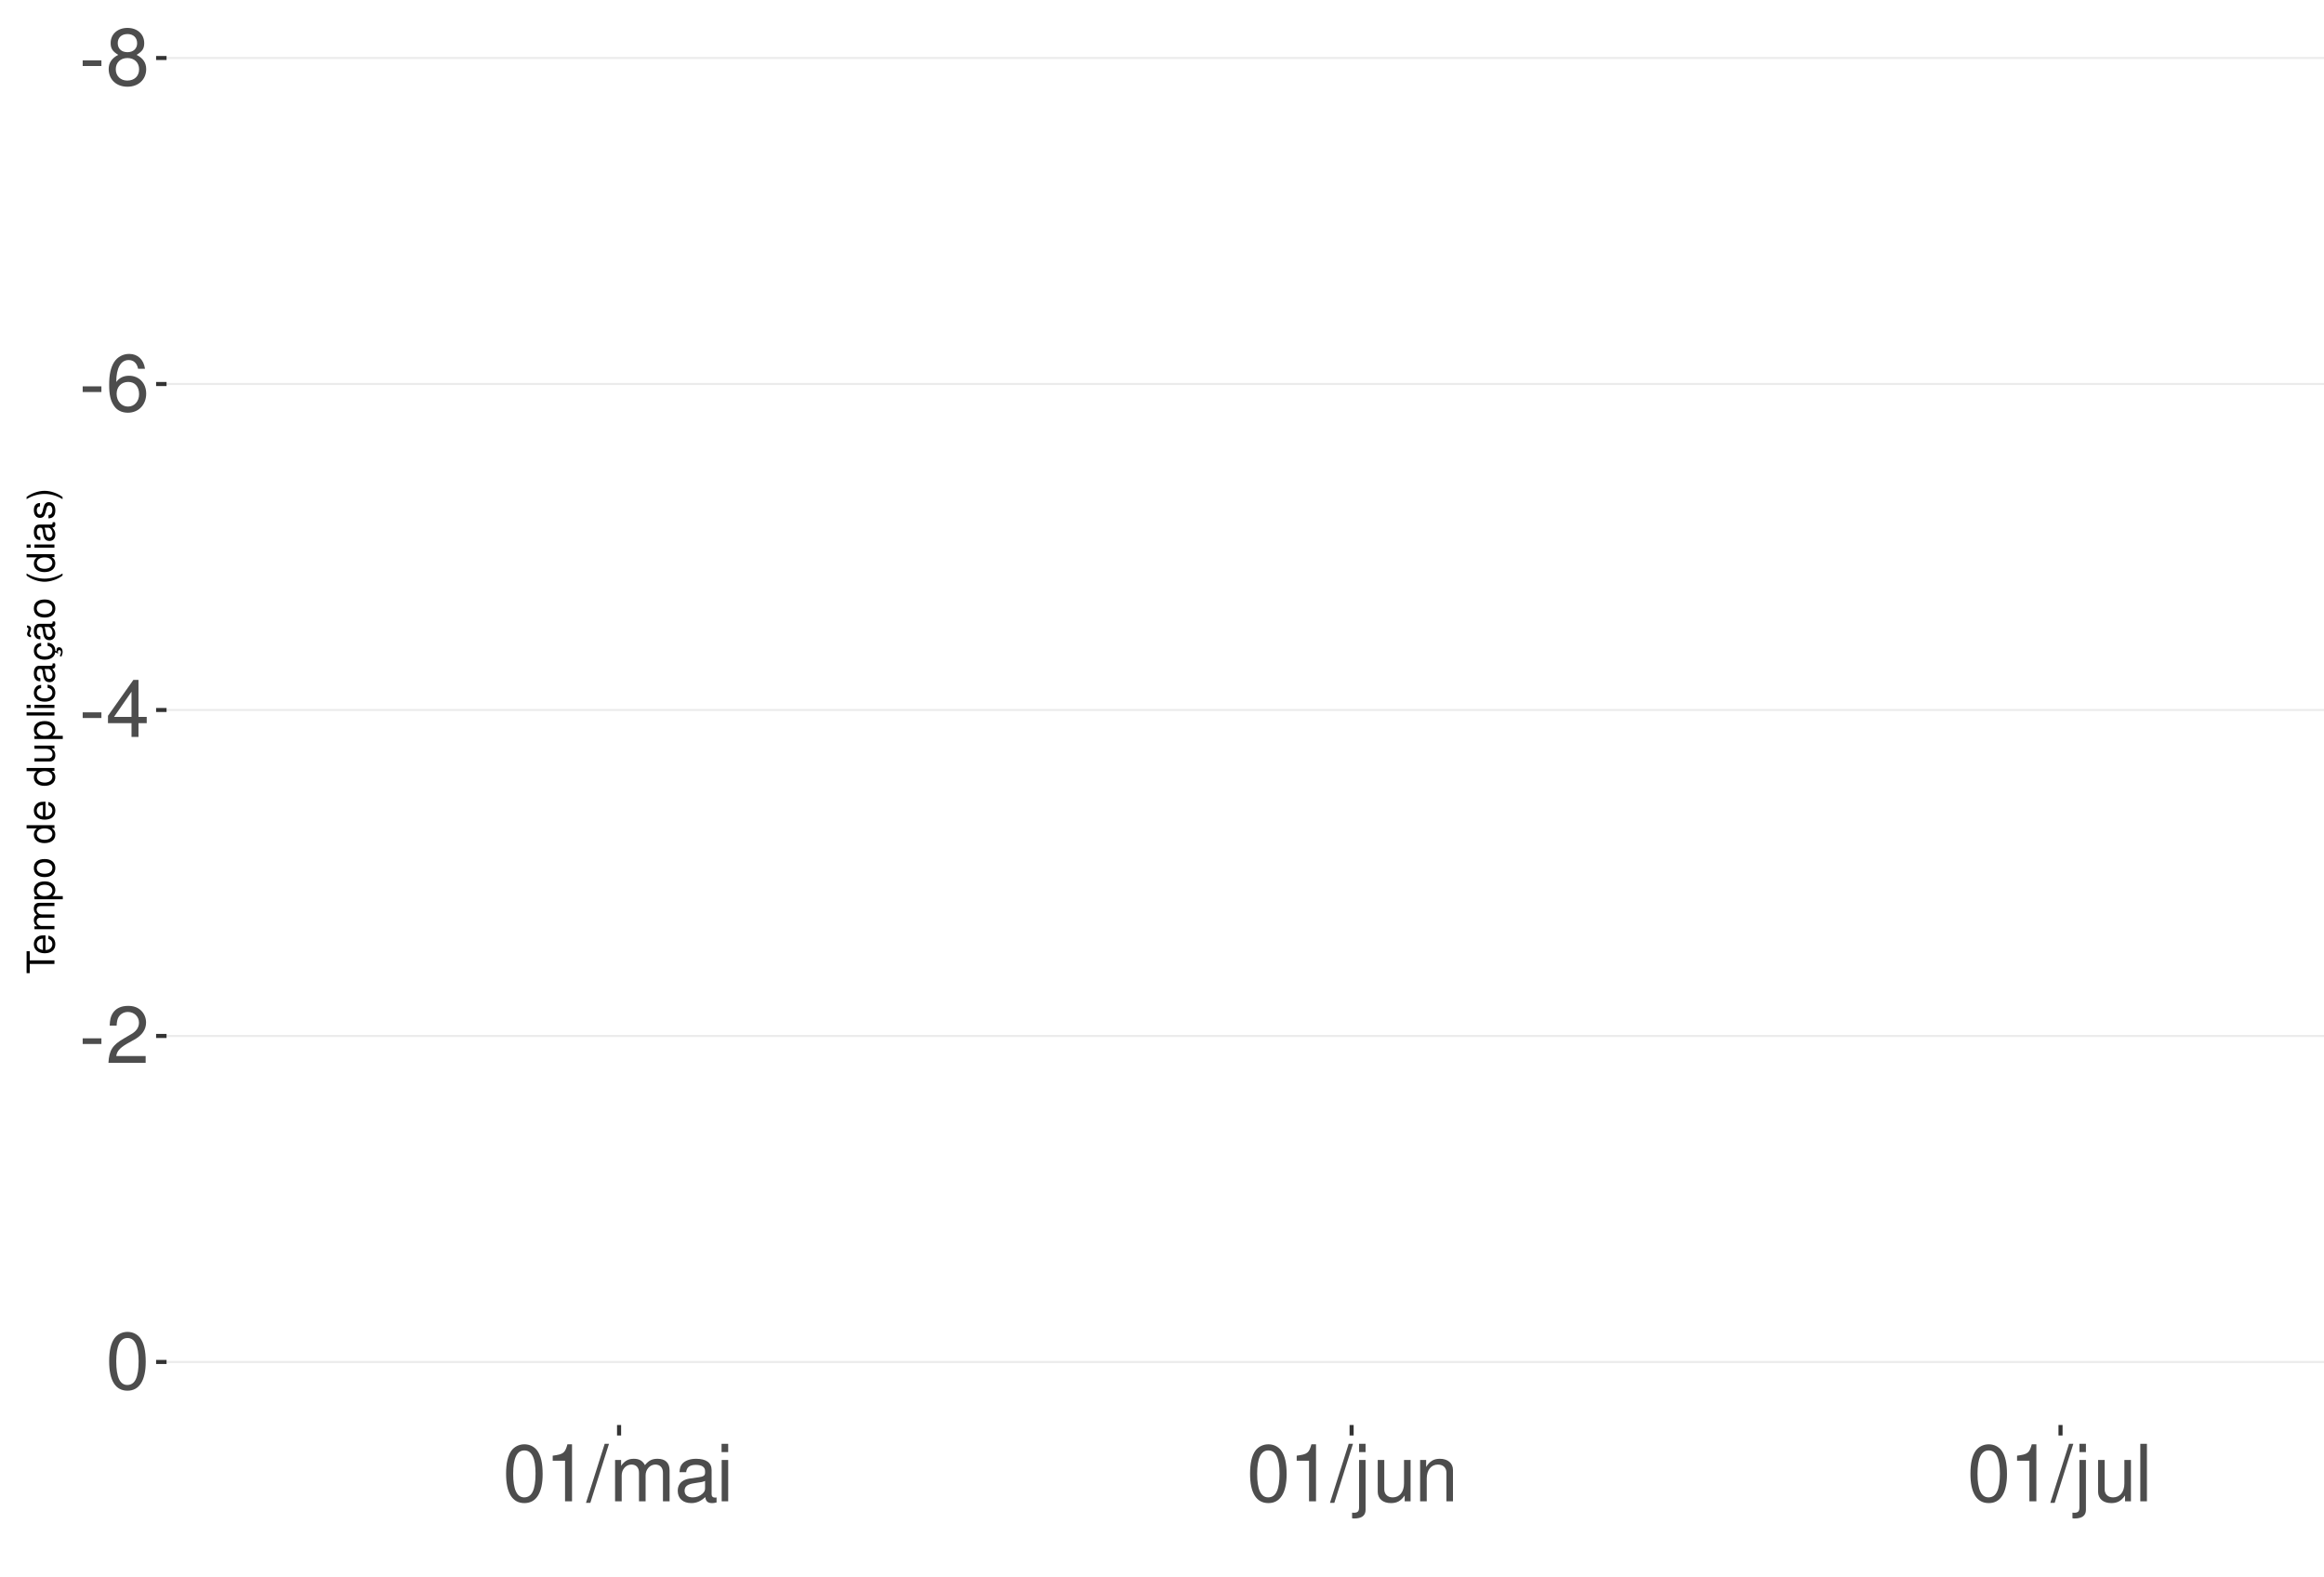
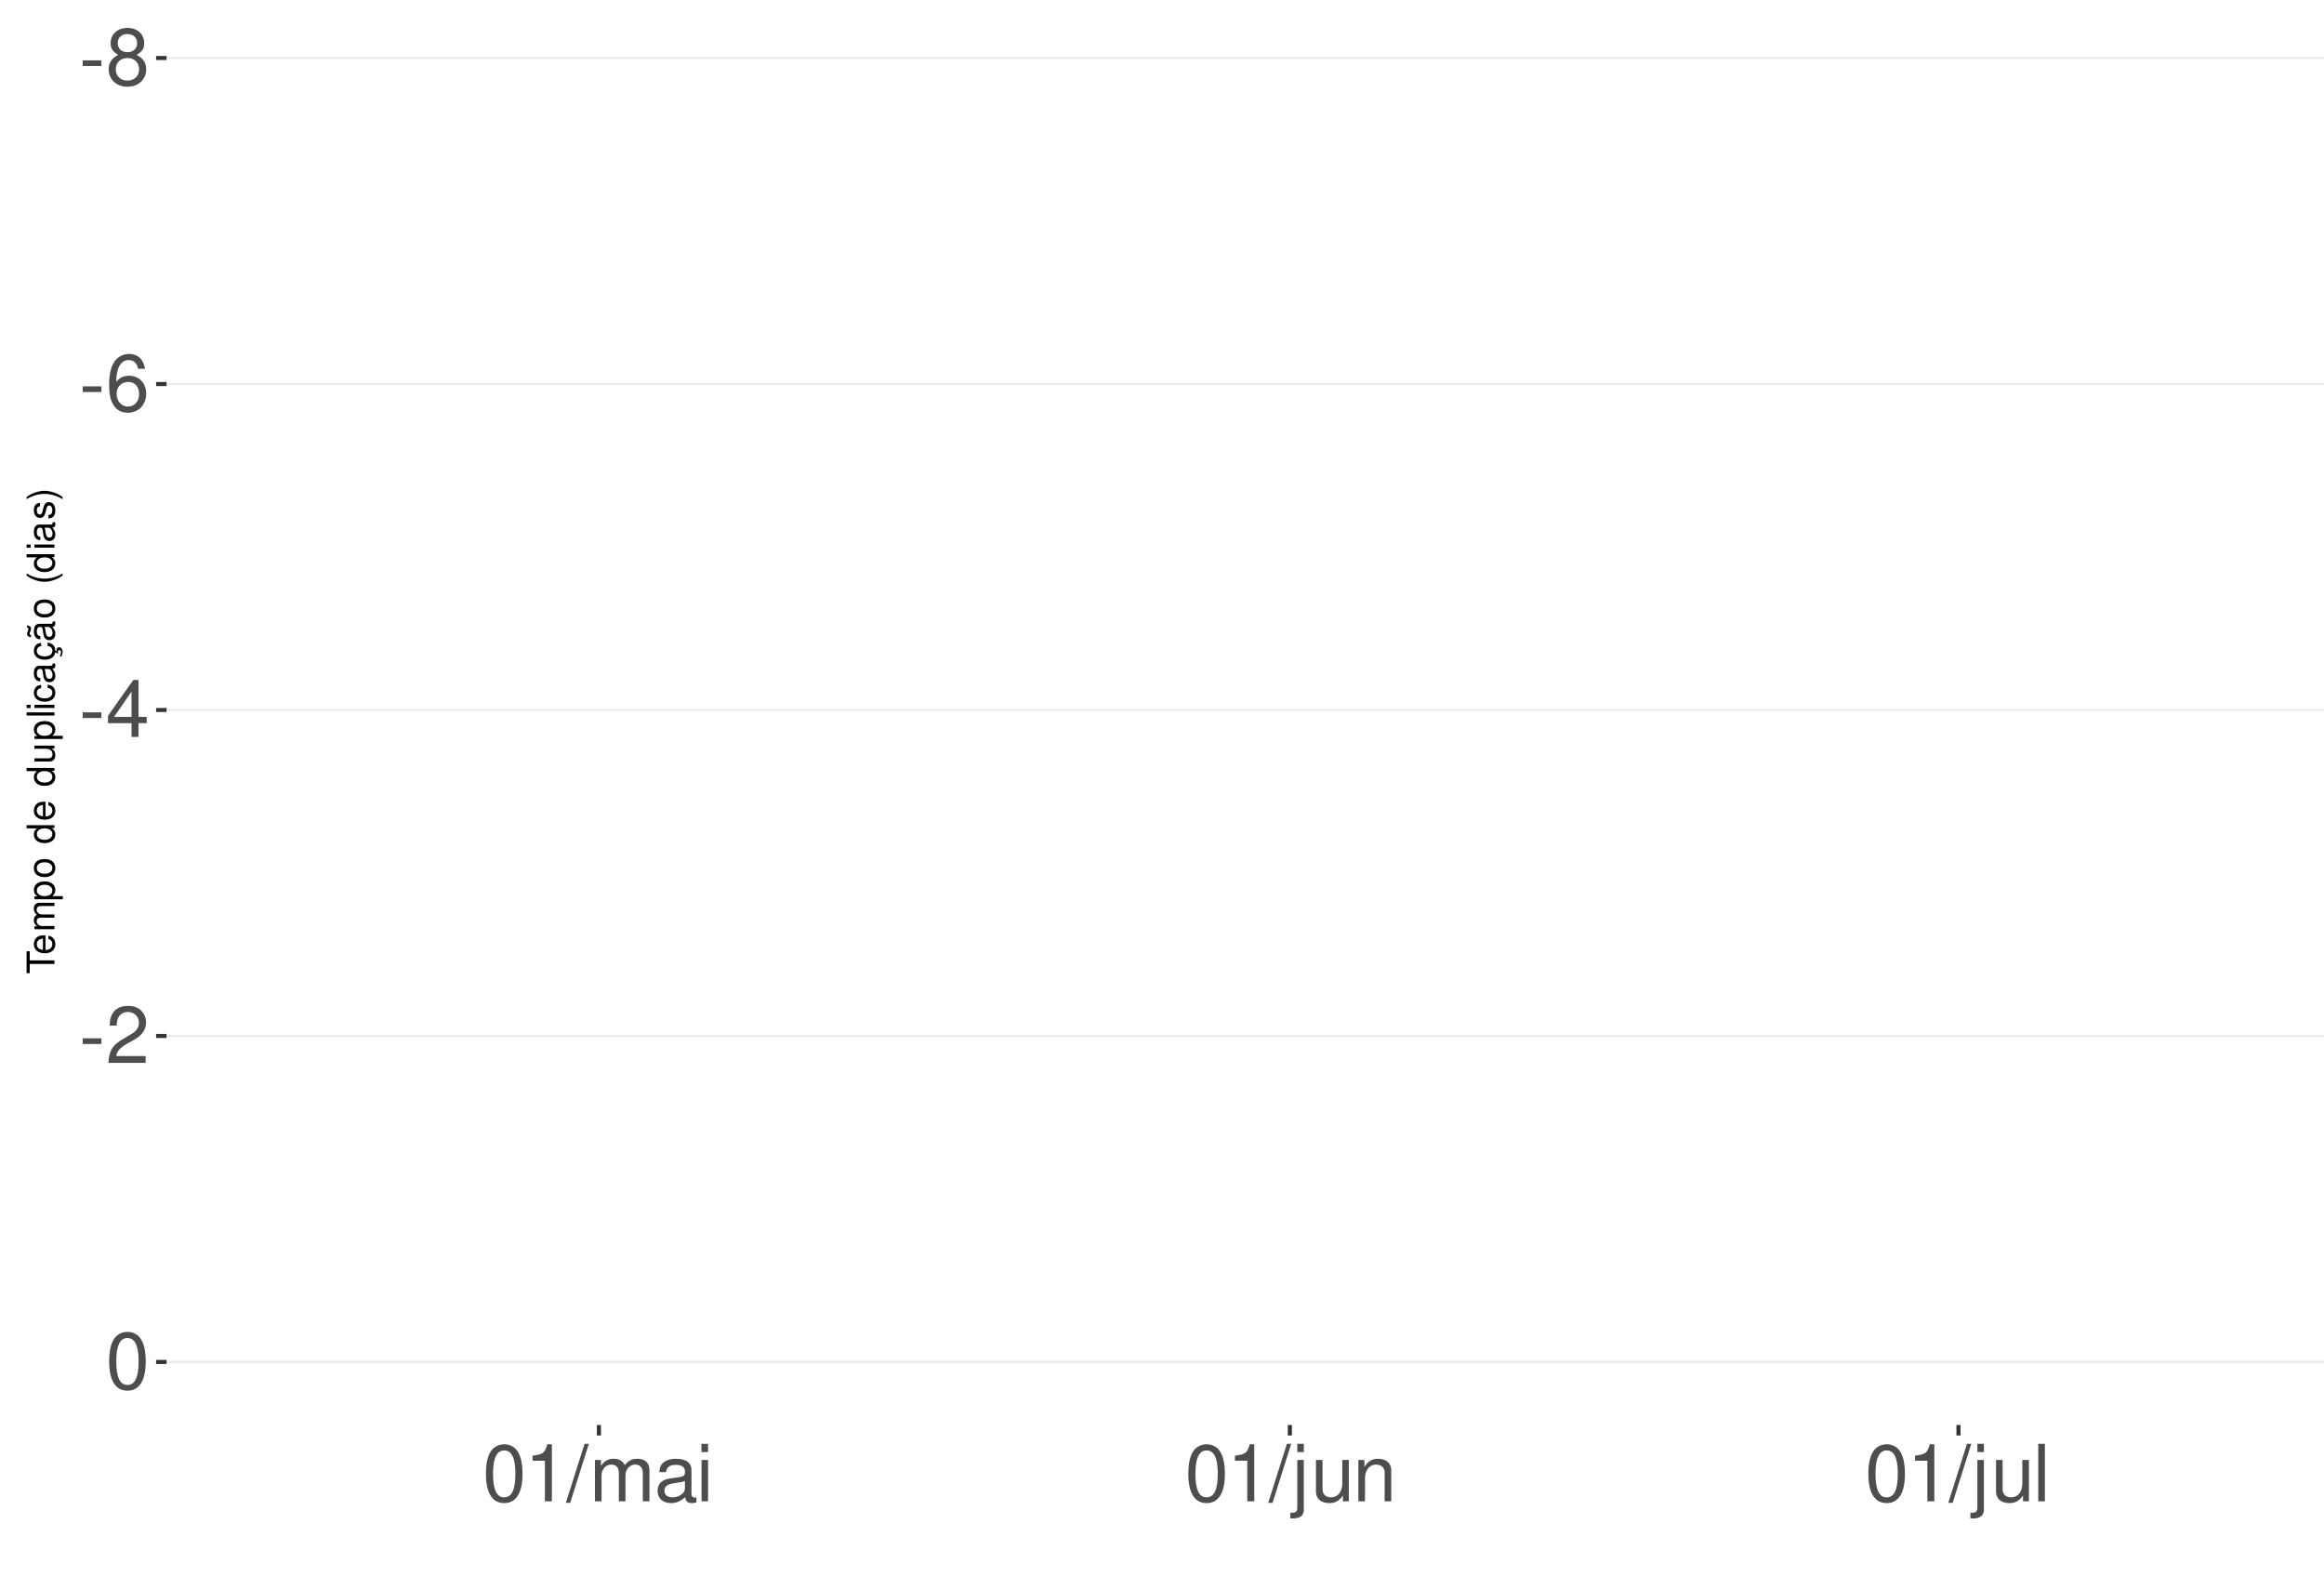
<svg xmlns="http://www.w3.org/2000/svg" xmlns:xlink="http://www.w3.org/1999/xlink" width="609pt" height="413pt" viewBox="0 0 609 413" version="1.1">
  <defs>
    <g>
      <symbol overflow="visible" id="glyph0-0">
        <path style="stroke:none;" d="" />
      </symbol>
      <symbol overflow="visible" id="glyph0-1">
        <path style="stroke:none;" d="M 5.859 -6.438 L 0.953 -6.438 L 0.953 -4.953 L 5.859 -4.953 Z M 5.859 -6.438 " />
      </symbol>
      <symbol overflow="visible" id="glyph0-2">
        <path style="stroke:none;" d="M 8.078 -7.875 C 9.609 -8.797 10.078 -9.547 10.078 -10.953 C 10.078 -13.297 8.281 -14.938 5.688 -14.938 C 3.094 -14.938 1.281 -13.297 1.281 -10.969 C 1.281 -9.547 1.75 -8.812 3.266 -7.875 C 1.594 -7.016 0.766 -5.797 0.766 -4.156 C 0.766 -1.422 2.766 0.469 5.688 0.469 C 8.578 0.469 10.594 -1.422 10.594 -4.156 C 10.594 -5.797 9.766 -7.016 8.078 -7.875 Z M 5.688 -13.328 C 7.234 -13.328 8.219 -12.391 8.219 -10.906 C 8.219 -9.5 7.203 -8.578 5.688 -8.578 C 4.125 -8.578 3.141 -9.5 3.141 -10.953 C 3.141 -12.391 4.125 -13.328 5.688 -13.328 Z M 5.688 -7.047 C 7.5 -7.047 8.734 -5.844 8.734 -4.109 C 8.734 -2.312 7.516 -1.141 5.641 -1.141 C 3.859 -1.141 2.625 -2.359 2.625 -4.094 C 2.625 -5.859 3.844 -7.047 5.688 -7.047 Z M 5.688 -7.047 " />
      </symbol>
      <symbol overflow="visible" id="glyph0-3">
        <path style="stroke:none;" d="M 10.281 -11.047 C 9.938 -13.484 8.359 -14.938 6.141 -14.938 C 4.531 -14.938 3.078 -14.156 2.203 -12.812 C 1.281 -11.344 0.891 -9.516 0.891 -6.812 C 0.891 -4.297 1.234 -2.703 2.125 -1.391 C 2.906 -0.172 4.188 0.469 5.797 0.469 C 8.594 0.469 10.594 -1.609 10.594 -4.531 C 10.594 -7.266 8.734 -9.219 6.109 -9.219 C 4.672 -9.219 3.531 -8.672 2.75 -7.578 C 2.766 -11.281 3.922 -13.328 6.016 -13.328 C 7.297 -13.328 8.188 -12.5 8.469 -11.047 Z M 5.891 -7.594 C 7.641 -7.594 8.734 -6.359 8.734 -4.375 C 8.734 -2.5 7.5 -1.141 5.828 -1.141 C 4.125 -1.141 2.844 -2.562 2.844 -4.469 C 2.844 -6.328 4.094 -7.594 5.891 -7.594 Z M 5.891 -7.594 " />
      </symbol>
      <symbol overflow="visible" id="glyph0-4">
        <path style="stroke:none;" d="M 6.75 -3.609 L 6.75 0 L 8.578 0 L 8.578 -3.609 L 10.734 -3.609 L 10.734 -5.25 L 8.578 -5.25 L 8.578 -14.938 L 7.234 -14.938 L 0.578 -5.531 L 0.578 -3.609 Z M 6.75 -5.25 L 2.172 -5.25 L 6.75 -11.844 Z M 6.75 -5.25 " />
      </symbol>
      <symbol overflow="visible" id="glyph0-5">
        <path style="stroke:none;" d="M 10.453 -1.797 L 2.75 -1.797 C 2.938 -3.031 3.594 -3.828 5.391 -4.922 L 7.453 -6.078 C 9.5 -7.203 10.562 -8.734 10.562 -10.578 C 10.562 -11.812 10.062 -12.969 9.188 -13.781 C 8.328 -14.562 7.25 -14.938 5.859 -14.938 C 4 -14.938 2.625 -14.281 1.812 -13 C 1.297 -12.203 1.078 -11.281 1.031 -9.766 L 2.844 -9.766 C 2.906 -10.781 3.031 -11.375 3.281 -11.875 C 3.766 -12.781 4.703 -13.344 5.797 -13.344 C 7.453 -13.344 8.703 -12.141 8.703 -10.531 C 8.703 -9.344 8.016 -8.297 6.719 -7.562 L 4.812 -6.438 C 1.75 -4.688 0.875 -3.281 0.703 -0.016 L 10.453 -0.016 Z M 10.453 -1.797 " />
      </symbol>
      <symbol overflow="visible" id="glyph0-6">
        <path style="stroke:none;" d="M 5.688 -14.938 C 4.312 -14.938 3.078 -14.312 2.312 -13.297 C 1.359 -11.984 0.891 -10 0.891 -7.234 C 0.891 -2.188 2.547 0.469 5.688 0.469 C 8.781 0.469 10.469 -2.188 10.469 -7.109 C 10.469 -10 10.016 -11.938 9.047 -13.297 C 8.281 -14.328 7.062 -14.938 5.688 -14.938 Z M 5.688 -13.328 C 7.641 -13.328 8.609 -11.312 8.609 -7.266 C 8.609 -3.016 7.656 -1.031 5.641 -1.031 C 3.719 -1.031 2.75 -3.094 2.75 -7.203 C 2.75 -11.312 3.719 -13.328 5.688 -13.328 Z M 5.688 -13.328 " />
      </symbol>
      <symbol overflow="visible" id="glyph0-7">
        <path style="stroke:none;" d="M 5.344 -10.641 L 5.344 0 L 7.172 0 L 7.172 -14.938 L 5.969 -14.938 C 5.328 -12.641 4.922 -12.328 2.109 -11.953 L 2.109 -10.641 Z M 5.344 -10.641 " />
      </symbol>
      <symbol overflow="visible" id="glyph0-8">
        <path style="stroke:none;" d="M 4.734 -15.062 L -0.172 0.406 L 0.969 0.406 L 5.859 -15.062 Z M 4.734 -15.062 " />
      </symbol>
      <symbol overflow="visible" id="glyph0-9">
        <path style="stroke:none;" d="M 1.453 -10.828 L 1.453 0 L 3.188 0 L 3.188 -6.797 C 3.188 -8.359 4.312 -9.625 5.719 -9.625 C 7 -9.625 7.719 -8.844 7.719 -7.453 L 7.719 0 L 9.453 0 L 9.453 -6.797 C 9.453 -8.359 10.594 -9.625 12 -9.625 C 13.266 -9.625 14 -8.812 14 -7.453 L 14 0 L 15.734 0 L 15.734 -8.125 C 15.734 -10.062 14.625 -11.141 12.594 -11.141 C 11.156 -11.141 10.281 -10.703 9.281 -9.484 C 8.641 -10.641 7.766 -11.141 6.359 -11.141 C 4.922 -11.141 3.953 -10.594 3.031 -9.297 L 3.031 -10.828 Z M 1.453 -10.828 " />
      </symbol>
      <symbol overflow="visible" id="glyph0-10">
        <path style="stroke:none;" d="M 11.047 -1.016 C 10.859 -0.969 10.781 -0.969 10.672 -0.969 C 10.078 -0.969 9.75 -1.281 9.75 -1.812 L 9.75 -8.188 C 9.75 -10.094 8.344 -11.141 5.688 -11.141 C 4.094 -11.141 2.828 -10.672 2.094 -9.875 C 1.594 -9.312 1.391 -8.703 1.344 -7.625 L 3.078 -7.625 C 3.219 -8.938 4 -9.547 5.625 -9.547 C 7.188 -9.547 8.031 -8.969 8.031 -7.938 L 8.031 -7.484 C 8.016 -6.734 7.641 -6.469 6.234 -6.281 C 3.797 -5.969 3.422 -5.891 2.766 -5.625 C 1.516 -5.078 0.875 -4.125 0.875 -2.734 C 0.875 -0.766 2.234 0.469 4.422 0.469 C 5.781 0.469 6.875 0 8.094 -1.109 C 8.219 0 8.766 0.469 9.875 0.469 C 10.25 0.469 10.469 0.438 11.047 0.297 Z M 8.031 -3.406 C 8.031 -2.828 7.875 -2.484 7.359 -2 C 6.656 -1.359 5.797 -1.031 4.797 -1.031 C 3.453 -1.031 2.672 -1.672 2.672 -2.766 C 2.672 -3.906 3.406 -4.484 5.266 -4.75 C 7.109 -5 7.453 -5.078 8.031 -5.344 Z M 8.031 -3.406 " />
      </symbol>
      <symbol overflow="visible" id="glyph0-11">
        <path style="stroke:none;" d="M 3.094 -10.828 L 1.391 -10.828 L 1.391 0 L 3.094 0 Z M 3.094 -15.062 L 1.359 -15.062 L 1.359 -12.891 L 3.094 -12.891 Z M 3.094 -15.062 " />
      </symbol>
      <symbol overflow="visible" id="glyph0-12">
        <path style="stroke:none;" d="M 1.453 -10.828 L 1.453 1.562 C 1.453 2.641 1.109 3 0.047 3 C -0.078 3 -0.141 3 -0.375 2.969 L -0.375 4.438 C -0.172 4.484 -0.062 4.5 0.203 4.5 C 2.141 4.5 3.156 3.734 3.156 2.25 L 3.156 -10.828 Z M 3.156 -15.062 L 1.453 -15.062 L 1.453 -12.891 L 3.156 -12.891 Z M 3.156 -15.062 " />
      </symbol>
      <symbol overflow="visible" id="glyph0-13">
        <path style="stroke:none;" d="M 9.953 0 L 9.953 -10.828 L 8.234 -10.828 L 8.234 -4.688 C 8.234 -2.484 7.078 -1.031 5.281 -1.031 C 3.922 -1.031 3.062 -1.859 3.062 -3.156 L 3.062 -10.828 L 1.344 -10.828 L 1.344 -2.484 C 1.344 -0.688 2.688 0.469 4.797 0.469 C 6.375 0.469 7.391 -0.078 8.406 -1.516 L 8.406 0 Z M 9.953 0 " />
      </symbol>
      <symbol overflow="visible" id="glyph0-14">
        <path style="stroke:none;" d="M 1.453 -10.828 L 1.453 0 L 3.188 0 L 3.188 -5.969 C 3.188 -8.188 4.344 -9.625 6.109 -9.625 C 7.484 -9.625 8.344 -8.797 8.344 -7.5 L 8.344 0 L 10.062 0 L 10.062 -8.188 C 10.062 -9.984 8.719 -11.141 6.625 -11.141 C 5.016 -11.141 3.984 -10.516 3.031 -9 L 3.031 -10.828 Z M 1.453 -10.828 " />
      </symbol>
      <symbol overflow="visible" id="glyph0-15">
        <path style="stroke:none;" d="M 3.141 -15.062 L 1.406 -15.062 L 1.406 0 L 3.141 0 Z M 3.141 -15.062 " />
      </symbol>
      <symbol overflow="visible" id="glyph1-0">
        <path style="stroke:none;" d="" />
      </symbol>
      <symbol overflow="visible" id="glyph1-1">
        <path style="stroke:none;" d="M -6.469 -3.547 L -6.469 -5.938 L -7.297 -5.938 L -7.297 -0.203 L -6.469 -0.203 L -6.469 -2.609 L 0 -2.609 L 0 -3.547 Z M -6.469 -3.547 " />
      </symbol>
      <symbol overflow="visible" id="glyph1-2">
        <path style="stroke:none;" d="M -2.344 -5.125 C -3.141 -5.125 -3.625 -5.062 -4.016 -4.922 C -4.875 -4.578 -5.391 -3.781 -5.391 -2.797 C -5.391 -1.344 -4.281 -0.406 -2.547 -0.406 C -0.812 -0.406 0.234 -1.297 0.234 -2.781 C 0.234 -3.984 -0.453 -4.812 -1.594 -5.016 L -1.594 -4.188 C -0.906 -3.953 -0.547 -3.484 -0.547 -2.812 C -0.547 -2.281 -0.781 -1.828 -1.219 -1.547 C -1.516 -1.344 -1.812 -1.281 -2.344 -1.266 Z M -3.016 -1.297 C -3.984 -1.359 -4.625 -1.953 -4.625 -2.797 C -4.625 -3.641 -3.953 -4.234 -3.016 -4.234 Z M -3.016 -1.297 " />
      </symbol>
      <symbol overflow="visible" id="glyph1-3">
        <path style="stroke:none;" d="M -5.234 -0.703 L 0 -0.703 L 0 -1.547 L -3.297 -1.547 C -4.047 -1.547 -4.656 -2.094 -4.656 -2.766 C -4.656 -3.391 -4.281 -3.734 -3.609 -3.734 L 0 -3.734 L 0 -4.578 L -3.297 -4.578 C -4.047 -4.578 -4.656 -5.125 -4.656 -5.812 C -4.656 -6.422 -4.266 -6.781 -3.609 -6.781 L 0 -6.781 L 0 -7.625 L -3.938 -7.625 C -4.875 -7.625 -5.391 -7.078 -5.391 -6.094 C -5.391 -5.406 -5.188 -4.984 -4.594 -4.484 C -5.156 -4.188 -5.391 -3.766 -5.391 -3.078 C -5.391 -2.375 -5.125 -1.906 -4.5 -1.469 L -5.234 -1.469 Z M -5.234 -0.703 " />
      </symbol>
      <symbol overflow="visible" id="glyph1-4">
        <path style="stroke:none;" d="M 2.188 -0.547 L 2.188 -1.375 L -0.547 -1.375 C -0.016 -1.812 0.234 -2.312 0.234 -2.984 C 0.234 -4.344 -0.859 -5.234 -2.531 -5.234 C -4.297 -5.234 -5.391 -4.375 -5.391 -2.984 C -5.391 -2.266 -5.062 -1.703 -4.453 -1.312 L -5.234 -1.312 L -5.234 -0.547 Z M -4.609 -2.844 C -4.609 -3.766 -3.797 -4.359 -2.547 -4.359 C -1.359 -4.359 -0.547 -3.75 -0.547 -2.844 C -0.547 -1.953 -1.344 -1.375 -2.578 -1.375 C -3.812 -1.375 -4.609 -1.953 -4.609 -2.844 Z M -4.609 -2.844 " />
      </symbol>
      <symbol overflow="visible" id="glyph1-5">
        <path style="stroke:none;" d="M -5.391 -2.719 C -5.391 -1.234 -4.344 -0.359 -2.578 -0.359 C -0.812 -0.359 0.234 -1.234 0.234 -2.734 C 0.234 -4.203 -0.812 -5.094 -2.547 -5.094 C -4.359 -5.094 -5.391 -4.234 -5.391 -2.719 Z M -4.625 -2.734 C -4.625 -3.672 -3.844 -4.234 -2.547 -4.234 C -1.312 -4.234 -0.547 -3.656 -0.547 -2.734 C -0.547 -1.797 -1.312 -1.234 -2.578 -1.234 C -3.844 -1.234 -4.625 -1.797 -4.625 -2.734 Z M -4.625 -2.734 " />
      </symbol>
      <symbol overflow="visible" id="glyph1-6">
        <path style="stroke:none;" d="" />
      </symbol>
      <symbol overflow="visible" id="glyph1-7">
        <path style="stroke:none;" d="M -7.297 -4.953 L -7.297 -4.125 L -4.578 -4.125 C -5.109 -3.766 -5.391 -3.203 -5.391 -2.516 C -5.391 -1.156 -4.297 -0.266 -2.625 -0.266 C -0.859 -0.266 0.234 -1.125 0.234 -2.547 C 0.234 -3.266 -0.047 -3.766 -0.688 -4.203 L 0 -4.203 L 0 -4.953 Z M -4.609 -2.656 C -4.609 -3.547 -3.812 -4.125 -2.562 -4.125 C -1.344 -4.125 -0.547 -3.547 -0.547 -2.656 C -0.547 -1.734 -1.359 -1.125 -2.578 -1.125 C -3.797 -1.125 -4.609 -1.734 -4.609 -2.656 Z M -4.609 -2.656 " />
      </symbol>
      <symbol overflow="visible" id="glyph1-8">
        <path style="stroke:none;" d="M 0 -4.812 L -5.234 -4.812 L -5.234 -3.984 L -2.266 -3.984 C -1.203 -3.984 -0.5 -3.438 -0.5 -2.562 C -0.5 -1.906 -0.906 -1.484 -1.531 -1.484 L -5.234 -1.484 L -5.234 -0.656 L -1.203 -0.656 C -0.328 -0.656 0.234 -1.297 0.234 -2.312 C 0.234 -3.094 -0.047 -3.578 -0.734 -4.062 L 0 -4.062 Z M 0 -4.812 " />
      </symbol>
      <symbol overflow="visible" id="glyph1-9">
        <path style="stroke:none;" d="M -7.297 -1.516 L -7.297 -0.688 L 0 -0.688 L 0 -1.516 Z M -7.297 -1.516 " />
      </symbol>
      <symbol overflow="visible" id="glyph1-10">
        <path style="stroke:none;" d="M -5.234 -1.5 L -5.234 -0.672 L 0 -0.672 L 0 -1.5 Z M -7.297 -1.5 L -7.297 -0.656 L -6.234 -0.656 L -6.234 -1.5 Z M -7.297 -1.5 " />
      </symbol>
      <symbol overflow="visible" id="glyph1-11">
        <path style="stroke:none;" d="M -3.484 -4.703 C -3.984 -4.672 -4.312 -4.562 -4.609 -4.359 C -5.094 -4 -5.391 -3.375 -5.391 -2.641 C -5.391 -1.219 -4.266 -0.312 -2.531 -0.312 C -0.844 -0.312 0.234 -1.203 0.234 -2.625 C 0.234 -3.875 -0.516 -4.672 -1.797 -4.766 L -1.797 -3.938 C -0.953 -3.797 -0.547 -3.359 -0.547 -2.656 C -0.547 -1.734 -1.297 -1.188 -2.531 -1.188 C -3.844 -1.188 -4.625 -1.719 -4.625 -2.625 C -4.625 -3.328 -4.203 -3.766 -3.484 -3.875 Z M -3.484 -4.703 " />
      </symbol>
      <symbol overflow="visible" id="glyph1-12">
        <path style="stroke:none;" d="M -0.484 -5.344 C -0.469 -5.266 -0.469 -5.219 -0.469 -5.172 C -0.469 -4.875 -0.625 -4.719 -0.875 -4.719 L -3.953 -4.719 C -4.891 -4.719 -5.391 -4.047 -5.391 -2.75 C -5.391 -1.984 -5.172 -1.375 -4.781 -1.016 C -4.516 -0.766 -4.203 -0.672 -3.688 -0.656 L -3.688 -1.484 C -4.328 -1.562 -4.625 -1.938 -4.625 -2.719 C -4.625 -3.484 -4.344 -3.891 -3.844 -3.891 L -3.625 -3.891 C -3.266 -3.875 -3.125 -3.703 -3.047 -3.016 C -2.891 -1.844 -2.844 -1.656 -2.719 -1.344 C -2.453 -0.734 -2 -0.422 -1.312 -0.422 C -0.375 -0.422 0.234 -1.078 0.234 -2.141 C 0.234 -2.797 0 -3.328 -0.547 -3.922 C 0 -3.984 0.234 -4.234 0.234 -4.781 C 0.234 -4.953 0.203 -5.062 0.141 -5.344 Z M -1.656 -3.891 C -1.375 -3.891 -1.203 -3.812 -0.969 -3.562 C -0.656 -3.219 -0.5 -2.812 -0.5 -2.312 C -0.5 -1.672 -0.812 -1.297 -1.344 -1.297 C -1.891 -1.297 -2.172 -1.656 -2.297 -2.547 C -2.422 -3.438 -2.453 -3.609 -2.594 -3.891 Z M -1.656 -3.891 " />
      </symbol>
      <symbol overflow="visible" id="glyph1-13">
        <path style="stroke:none;" d="M 0.234 -2.641 C 0.234 -3.875 -0.547 -4.703 -1.797 -4.766 L -1.797 -3.938 C -0.953 -3.797 -0.531 -3.359 -0.531 -2.656 C -0.531 -1.734 -1.281 -1.188 -2.516 -1.188 C -3.844 -1.188 -4.625 -1.719 -4.625 -2.625 C -4.625 -3.328 -4.203 -3.766 -3.484 -3.875 L -3.484 -4.703 C -3.984 -4.672 -4.312 -4.562 -4.609 -4.359 C -5.094 -4 -5.391 -3.375 -5.391 -2.641 C -5.391 -1.219 -4.266 -0.312 -2.531 -0.312 C -1.469 -0.312 -0.625 -0.672 -0.156 -1.312 C 0.047 -1.594 0.125 -1.812 0.203 -2.25 L 0.922 -1.938 L 0.984 -2.062 C 0.938 -2.188 0.906 -2.25 0.906 -2.375 C 0.906 -2.656 1.047 -2.828 1.281 -2.828 C 1.547 -2.828 1.734 -2.594 1.734 -2.297 C 1.734 -2.031 1.672 -1.844 1.438 -1.406 L 1.406 -1.312 L 1.812 -1.094 C 2.078 -1.75 2.141 -1.953 2.141 -2.344 C 2.141 -3.109 1.781 -3.578 1.203 -3.578 C 0.781 -3.578 0.547 -3.297 0.547 -2.797 C 0.547 -2.703 0.547 -2.641 0.562 -2.516 Z M 0.234 -2.641 " />
      </symbol>
      <symbol overflow="visible" id="glyph1-14">
        <path style="stroke:none;" d="M -0.484 -5.344 C -0.469 -5.266 -0.469 -5.219 -0.469 -5.172 C -0.469 -4.875 -0.625 -4.719 -0.875 -4.719 L -3.953 -4.719 C -4.891 -4.719 -5.391 -4.047 -5.391 -2.75 C -5.391 -1.984 -5.172 -1.375 -4.781 -1.016 C -4.516 -0.766 -4.203 -0.672 -3.688 -0.656 L -3.688 -1.484 C -4.328 -1.562 -4.625 -1.938 -4.625 -2.719 C -4.625 -3.484 -4.344 -3.891 -3.844 -3.891 L -3.625 -3.891 C -3.266 -3.875 -3.125 -3.703 -3.047 -3.016 C -2.891 -1.844 -2.844 -1.656 -2.719 -1.344 C -2.453 -0.734 -2 -0.422 -1.312 -0.422 C -0.375 -0.422 0.234 -1.078 0.234 -2.141 C 0.234 -2.797 0 -3.328 -0.547 -3.922 C 0 -3.984 0.234 -4.234 0.234 -4.781 C 0.234 -4.953 0.203 -5.062 0.141 -5.344 Z M -1.656 -3.891 C -1.375 -3.891 -1.203 -3.812 -0.969 -3.562 C -0.656 -3.219 -0.5 -2.812 -0.5 -2.312 C -0.5 -1.672 -0.812 -1.297 -1.344 -1.297 C -1.891 -1.297 -2.172 -1.656 -2.297 -2.547 C -2.422 -3.438 -2.453 -3.609 -2.594 -3.891 Z M -7.172 -3.75 C -6.922 -3.672 -6.812 -3.547 -6.812 -3.375 C -6.812 -3.25 -6.875 -2.984 -6.984 -2.734 C -7.156 -2.312 -7.172 -2.25 -7.172 -2.047 C -7.172 -1.594 -6.797 -1.297 -6.141 -1.188 L -6.141 -1.766 C -6.375 -1.812 -6.5 -1.938 -6.5 -2.094 C -6.5 -2.203 -6.469 -2.344 -6.375 -2.578 C -6.156 -3.156 -6.125 -3.234 -6.125 -3.438 C -6.125 -3.922 -6.484 -4.219 -7.172 -4.312 Z M -7.172 -3.75 " />
      </symbol>
      <symbol overflow="visible" id="glyph1-15">
        <path style="stroke:none;" d="M -7.297 -2.359 C -5.984 -1.359 -4.156 -0.734 -2.594 -0.734 C -1.016 -0.734 0.812 -1.359 2.125 -2.359 L 2.125 -2.906 C 0.688 -2.031 -0.984 -1.547 -2.594 -1.547 C -4.188 -1.547 -5.875 -2.031 -7.297 -2.906 Z M -7.297 -2.359 " />
      </symbol>
      <symbol overflow="visible" id="glyph1-16">
        <path style="stroke:none;" d="M -3.781 -4.375 C -4.812 -4.375 -5.391 -3.688 -5.391 -2.484 C -5.391 -1.266 -4.766 -0.469 -3.797 -0.469 C -2.969 -0.469 -2.578 -0.891 -2.281 -2.125 L -2.094 -2.906 C -1.953 -3.484 -1.734 -3.719 -1.375 -3.719 C -0.875 -3.719 -0.547 -3.234 -0.547 -2.5 C -0.547 -2.047 -0.672 -1.672 -0.891 -1.453 C -1.047 -1.328 -1.188 -1.266 -1.562 -1.219 L -1.562 -0.344 C -0.344 -0.375 0.234 -1.062 0.234 -2.438 C 0.234 -3.75 -0.422 -4.594 -1.438 -4.594 C -2.203 -4.594 -2.641 -4.156 -2.891 -3.109 L -3.078 -2.312 C -3.234 -1.625 -3.453 -1.344 -3.828 -1.344 C -4.312 -1.344 -4.625 -1.766 -4.625 -2.453 C -4.625 -3.125 -4.328 -3.484 -3.781 -3.5 Z M -3.781 -4.375 " />
      </symbol>
      <symbol overflow="visible" id="glyph1-17">
        <path style="stroke:none;" d="M 2.125 -0.938 C 0.812 -1.938 -1.016 -2.562 -2.578 -2.562 C -4.156 -2.562 -5.984 -1.938 -7.297 -0.938 L -7.297 -0.375 C -5.859 -1.266 -4.188 -1.75 -2.578 -1.75 C -0.984 -1.75 0.703 -1.266 2.125 -0.375 Z M 2.125 -0.938 " />
      </symbol>
    </g>
    <clipPath id="clip1">
      <path d="M 43.645 9.961 L 609 9.961 L 609 373.328 L 43.645 373.328 Z M 43.645 9.961 " />
    </clipPath>
    <clipPath id="clip2">
      <path d="M 43.645 14 L 609 14 L 609 16 L 43.645 16 Z M 43.645 14 " />
    </clipPath>
    <clipPath id="clip3">
      <path d="M 43.645 100 L 609 100 L 609 101 L 43.645 101 Z M 43.645 100 " />
    </clipPath>
    <clipPath id="clip4">
      <path d="M 43.645 185 L 609 185 L 609 187 L 43.645 187 Z M 43.645 185 " />
    </clipPath>
    <clipPath id="clip5">
      <path d="M 43.645 271 L 609 271 L 609 272 L 43.645 272 Z M 43.645 271 " />
    </clipPath>
    <clipPath id="clip6">
      <path d="M 43.645 356 L 609 356 L 609 358 L 43.645 358 Z M 43.645 356 " />
    </clipPath>
  </defs>
  <g id="surface359">
    <rect x="0" y="0" width="609" height="413" style="fill:rgb(100%,100%,100%);fill-opacity:1;stroke:none;" />
    <rect x="0" y="0" width="609" height="413" style="fill:rgb(100%,100%,100%);fill-opacity:1;stroke:none;" />
    <path style="fill:none;stroke-width:1.067;stroke-linecap:round;stroke-linejoin:round;stroke:rgb(100%,100%,100%);stroke-opacity:1;stroke-miterlimit:10;" d="M 0 413 L 609 413 L 609 0 L 0 0 Z M 0 413 " />
    <g clip-path="url(#clip1)" clip-rule="nonzero">
      <path style=" stroke:none;fill-rule:nonzero;fill:rgb(100%,100%,100%);fill-opacity:1;" d="M 43.645 373.328 L 609 373.328 L 609 9.961 L 43.645 9.961 Z M 43.645 373.328 " />
    </g>
    <g clip-path="url(#clip2)" clip-rule="nonzero">
      <path style="fill:none;stroke-width:0.533;stroke-linecap:butt;stroke-linejoin:round;stroke:rgb(92.157%,92.157%,92.157%);stroke-opacity:1;stroke-miterlimit:10;" d="M 43.645 15.195 L 609 15.195 " />
    </g>
    <g clip-path="url(#clip3)" clip-rule="nonzero">
      <path style="fill:none;stroke-width:0.533;stroke-linecap:butt;stroke-linejoin:round;stroke:rgb(92.157%,92.157%,92.157%);stroke-opacity:1;stroke-miterlimit:10;" d="M 43.645 100.602 L 609 100.602 " />
    </g>
    <g clip-path="url(#clip4)" clip-rule="nonzero">
      <path style="fill:none;stroke-width:0.533;stroke-linecap:butt;stroke-linejoin:round;stroke:rgb(92.157%,92.157%,92.157%);stroke-opacity:1;stroke-miterlimit:10;" d="M 43.645 186.004 L 609 186.004 " />
    </g>
    <g clip-path="url(#clip5)" clip-rule="nonzero">
      <path style="fill:none;stroke-width:0.533;stroke-linecap:butt;stroke-linejoin:round;stroke:rgb(92.157%,92.157%,92.157%);stroke-opacity:1;stroke-miterlimit:10;" d="M 43.645 271.406 L 609 271.406 " />
    </g>
    <g clip-path="url(#clip6)" clip-rule="nonzero">
      <path style="fill:none;stroke-width:0.533;stroke-linecap:butt;stroke-linejoin:round;stroke:rgb(92.157%,92.157%,92.157%);stroke-opacity:1;stroke-miterlimit:10;" d="M 43.645 356.812 L 609 356.812 " />
    </g>
    <g style="fill:rgb(30.196%,30.196%,30.196%);fill-opacity:1;">
      <use xlink:href="#glyph0-1" x="20.715" y="22.249" />
      <use xlink:href="#glyph0-2" x="27.715" y="22.249" />
    </g>
    <g style="fill:rgb(30.196%,30.196%,30.196%);fill-opacity:1;">
      <use xlink:href="#glyph0-1" x="20.715" y="107.655" />
      <use xlink:href="#glyph0-3" x="27.715" y="107.655" />
    </g>
    <g style="fill:rgb(30.196%,30.196%,30.196%);fill-opacity:1;">
      <use xlink:href="#glyph0-1" x="20.715" y="193.058" />
      <use xlink:href="#glyph0-4" x="27.715" y="193.058" />
    </g>
    <g style="fill:rgb(30.196%,30.196%,30.196%);fill-opacity:1;">
      <use xlink:href="#glyph0-1" x="20.715" y="278.46" />
      <use xlink:href="#glyph0-5" x="27.715" y="278.46" />
    </g>
    <g style="fill:rgb(30.196%,30.196%,30.196%);fill-opacity:1;">
      <use xlink:href="#glyph0-6" x="27.715" y="363.866" />
    </g>
    <path style="fill:none;stroke-width:1.067;stroke-linecap:butt;stroke-linejoin:round;stroke:rgb(20%,20%,20%);stroke-opacity:1;stroke-miterlimit:10;" d="M 40.906 15.195 L 43.645 15.195 " />
    <path style="fill:none;stroke-width:1.067;stroke-linecap:butt;stroke-linejoin:round;stroke:rgb(20%,20%,20%);stroke-opacity:1;stroke-miterlimit:10;" d="M 40.906 100.602 L 43.645 100.602 " />
    <path style="fill:none;stroke-width:1.067;stroke-linecap:butt;stroke-linejoin:round;stroke:rgb(20%,20%,20%);stroke-opacity:1;stroke-miterlimit:10;" d="M 40.906 186.004 L 43.645 186.004 " />
    <path style="fill:none;stroke-width:1.067;stroke-linecap:butt;stroke-linejoin:round;stroke:rgb(20%,20%,20%);stroke-opacity:1;stroke-miterlimit:10;" d="M 40.906 271.406 L 43.645 271.406 " />
    <path style="fill:none;stroke-width:1.067;stroke-linecap:butt;stroke-linejoin:round;stroke:rgb(20%,20%,20%);stroke-opacity:1;stroke-miterlimit:10;" d="M 40.906 356.812 L 43.645 356.812 " />
-     <path style="fill:none;stroke-width:1.067;stroke-linecap:butt;stroke-linejoin:round;stroke:rgb(20%,20%,20%);stroke-opacity:1;stroke-miterlimit:10;" d="M 162.227 376.07 L 162.227 373.328 " />
-     <path style="fill:none;stroke-width:1.067;stroke-linecap:butt;stroke-linejoin:round;stroke:rgb(20%,20%,20%);stroke-opacity:1;stroke-miterlimit:10;" d="M 354.188 376.07 L 354.188 373.328 " />
-     <path style="fill:none;stroke-width:1.067;stroke-linecap:butt;stroke-linejoin:round;stroke:rgb(20%,20%,20%);stroke-opacity:1;stroke-miterlimit:10;" d="M 539.957 376.07 L 539.957 373.328 " />
-     <g style="fill:rgb(30.196%,30.196%,30.196%);fill-opacity:1;">
-       <use xlink:href="#glyph0-6" x="131.727" y="393.315" />
-       <use xlink:href="#glyph0-7" x="142.727" y="393.315" />
-       <use xlink:href="#glyph0-8" x="153.727" y="393.315" />
-       <use xlink:href="#glyph0-9" x="159.727" y="393.315" />
-       <use xlink:href="#glyph0-10" x="176.727" y="393.315" />
-       <use xlink:href="#glyph0-11" x="187.727" y="393.315" />
-     </g>
-     <g style="fill:rgb(30.196%,30.196%,30.196%);fill-opacity:1;">
-       <use xlink:href="#glyph0-6" x="326.688" y="393.315" />
-       <use xlink:href="#glyph0-7" x="337.688" y="393.315" />
-       <use xlink:href="#glyph0-8" x="348.688" y="393.315" />
-       <use xlink:href="#glyph0-12" x="354.688" y="393.315" />
-       <use xlink:href="#glyph0-13" x="359.688" y="393.315" />
-       <use xlink:href="#glyph0-14" x="370.688" y="393.315" />
-     </g>
-     <g style="fill:rgb(30.196%,30.196%,30.196%);fill-opacity:1;">
-       <use xlink:href="#glyph0-6" x="515.457" y="393.315" />
-       <use xlink:href="#glyph0-7" x="526.457" y="393.315" />
-       <use xlink:href="#glyph0-8" x="537.457" y="393.315" />
-       <use xlink:href="#glyph0-12" x="543.457" y="393.315" />
-       <use xlink:href="#glyph0-13" x="548.457" y="393.315" />
-       <use xlink:href="#glyph0-15" x="559.457" y="393.315" />
+     <path style="fill:none;stroke-width:1.067;stroke-linecap:butt;stroke-linejoin:round;stroke:rgb(20%,20%,20%);stroke-opacity:1;stroke-miterlimit:10;" d="M 156.949 376.07 L 156.949 373.328 " />
+     <path style="fill:none;stroke-width:1.067;stroke-linecap:butt;stroke-linejoin:round;stroke:rgb(20%,20%,20%);stroke-opacity:1;stroke-miterlimit:10;" d="M 338.004 376.07 L 338.004 373.328 " />
+     <path style="fill:none;stroke-width:1.067;stroke-linecap:butt;stroke-linejoin:round;stroke:rgb(20%,20%,20%);stroke-opacity:1;stroke-miterlimit:10;" d="M 513.215 376.07 L 513.215 373.328 " />
+     <g style="fill:rgb(30.196%,30.196%,30.196%);fill-opacity:1;">
+       <use xlink:href="#glyph0-6" x="126.449" y="393.315" />
+       <use xlink:href="#glyph0-7" x="137.449" y="393.315" />
+       <use xlink:href="#glyph0-8" x="148.449" y="393.315" />
+       <use xlink:href="#glyph0-9" x="154.449" y="393.315" />
+       <use xlink:href="#glyph0-10" x="171.449" y="393.315" />
+       <use xlink:href="#glyph0-11" x="182.449" y="393.315" />
+     </g>
+     <g style="fill:rgb(30.196%,30.196%,30.196%);fill-opacity:1;">
+       <use xlink:href="#glyph0-6" x="310.504" y="393.315" />
+       <use xlink:href="#glyph0-7" x="321.504" y="393.315" />
+       <use xlink:href="#glyph0-8" x="332.504" y="393.315" />
+       <use xlink:href="#glyph0-12" x="338.504" y="393.315" />
+       <use xlink:href="#glyph0-13" x="343.504" y="393.315" />
+       <use xlink:href="#glyph0-14" x="354.504" y="393.315" />
+     </g>
+     <g style="fill:rgb(30.196%,30.196%,30.196%);fill-opacity:1;">
+       <use xlink:href="#glyph0-6" x="488.715" y="393.315" />
+       <use xlink:href="#glyph0-7" x="499.715" y="393.315" />
+       <use xlink:href="#glyph0-8" x="510.715" y="393.315" />
+       <use xlink:href="#glyph0-12" x="516.715" y="393.315" />
+       <use xlink:href="#glyph0-13" x="521.715" y="393.315" />
+       <use xlink:href="#glyph0-15" x="532.715" y="393.315" />
    </g>
    <g style="fill:rgb(0%,0%,0%);fill-opacity:1;">
      <use xlink:href="#glyph1-1" x="14.263" y="255.145" />
      <use xlink:href="#glyph1-2" x="14.263" y="250.145" />
      <use xlink:href="#glyph1-3" x="14.263" y="244.145" />
      <use xlink:href="#glyph1-4" x="14.263" y="236.145" />
      <use xlink:href="#glyph1-5" x="14.263" y="230.145" />
      <use xlink:href="#glyph1-6" x="14.263" y="224.145" />
      <use xlink:href="#glyph1-7" x="14.263" y="221.145" />
      <use xlink:href="#glyph1-2" x="14.263" y="215.145" />
      <use xlink:href="#glyph1-6" x="14.263" y="209.145" />
      <use xlink:href="#glyph1-7" x="14.263" y="206.145" />
      <use xlink:href="#glyph1-8" x="14.263" y="200.145" />
      <use xlink:href="#glyph1-4" x="14.263" y="194.145" />
      <use xlink:href="#glyph1-9" x="14.263" y="188.145" />
      <use xlink:href="#glyph1-10" x="14.263" y="186.145" />
      <use xlink:href="#glyph1-11" x="14.263" y="184.145" />
      <use xlink:href="#glyph1-12" x="14.263" y="179.145" />
      <use xlink:href="#glyph1-13" x="14.263" y="173.145" />
      <use xlink:href="#glyph1-14" x="14.263" y="168.145" />
      <use xlink:href="#glyph1-5" x="14.263" y="162.145" />
      <use xlink:href="#glyph1-6" x="14.263" y="156.145" />
      <use xlink:href="#glyph1-15" x="14.263" y="153.145" />
      <use xlink:href="#glyph1-7" x="14.263" y="150.145" />
      <use xlink:href="#glyph1-10" x="14.263" y="144.145" />
      <use xlink:href="#glyph1-12" x="14.263" y="142.145" />
      <use xlink:href="#glyph1-16" x="14.263" y="136.145" />
      <use xlink:href="#glyph1-17" x="14.263" y="131.145" />
    </g>
  </g>
</svg>
